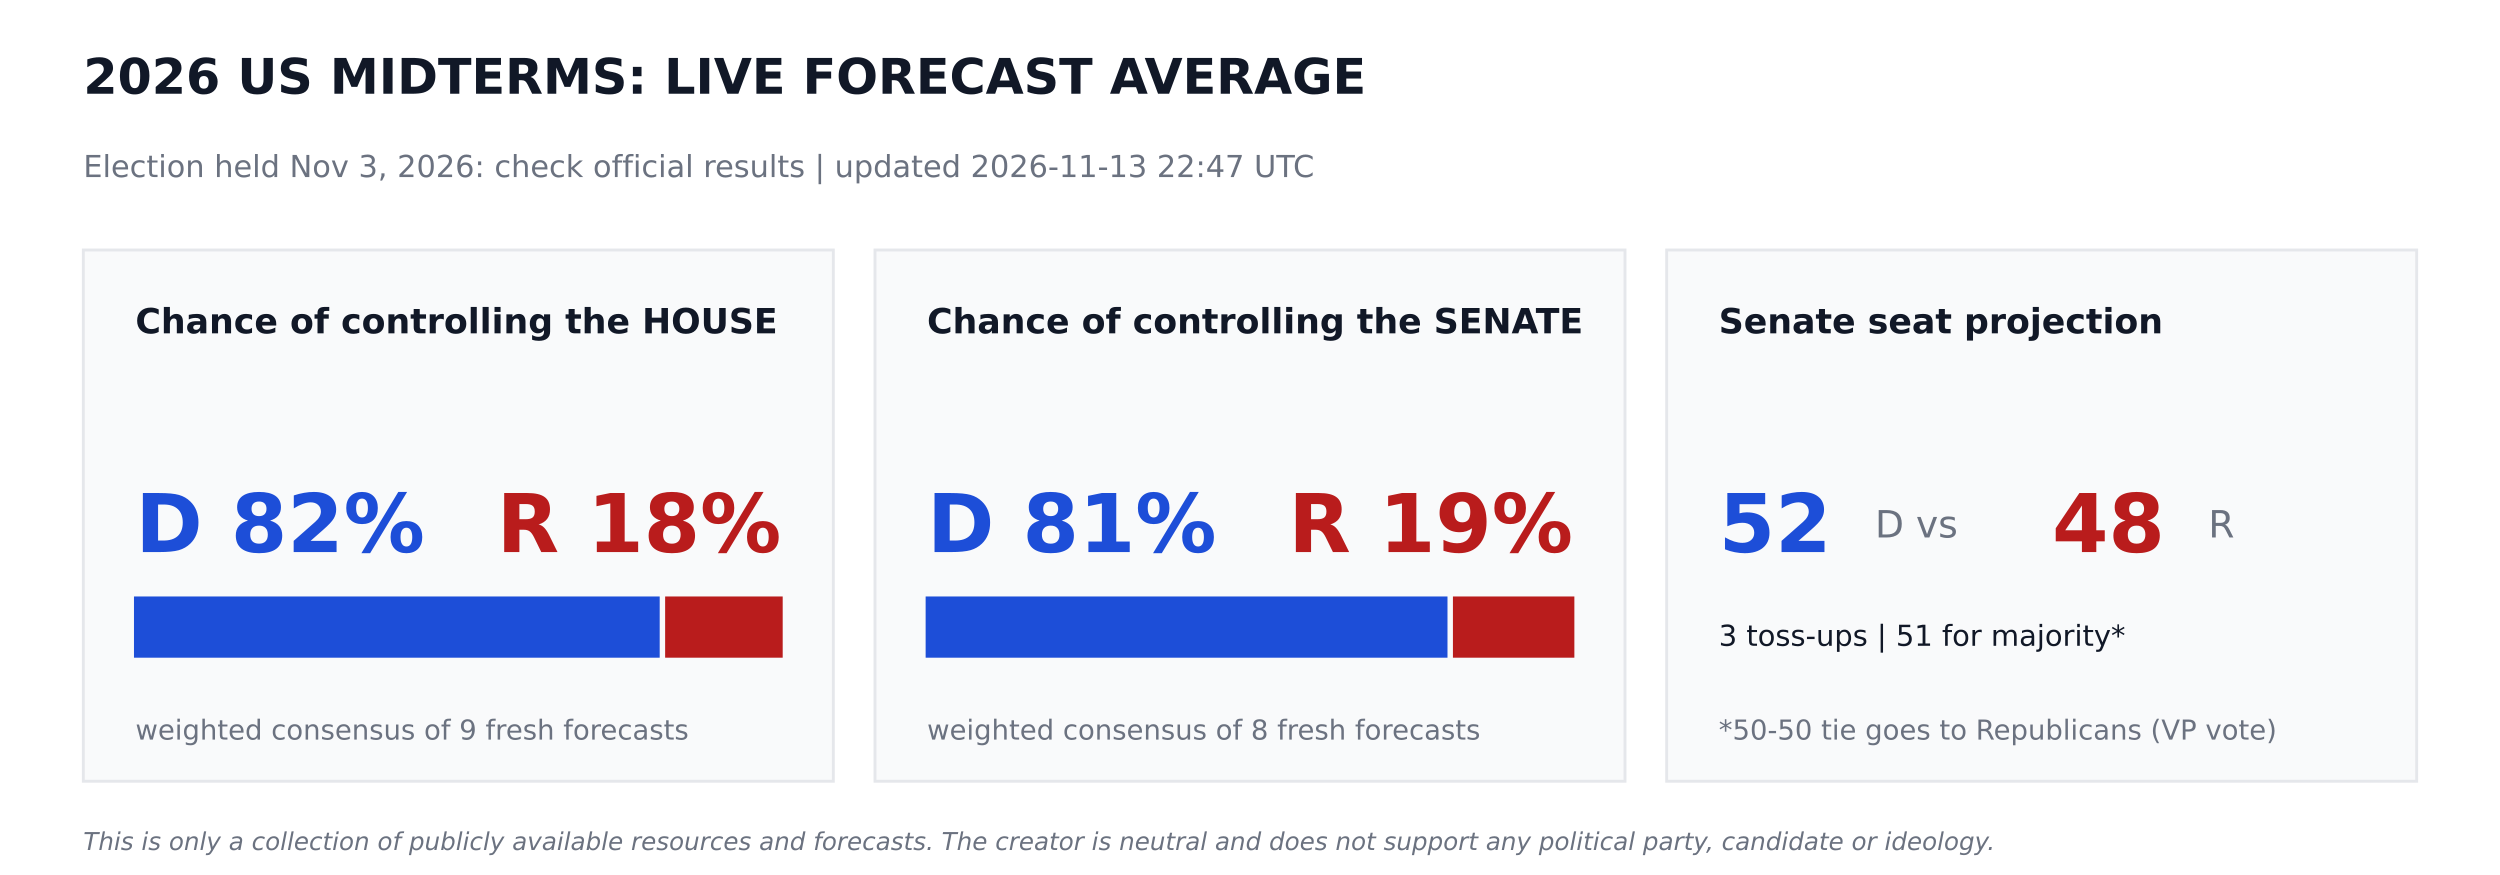
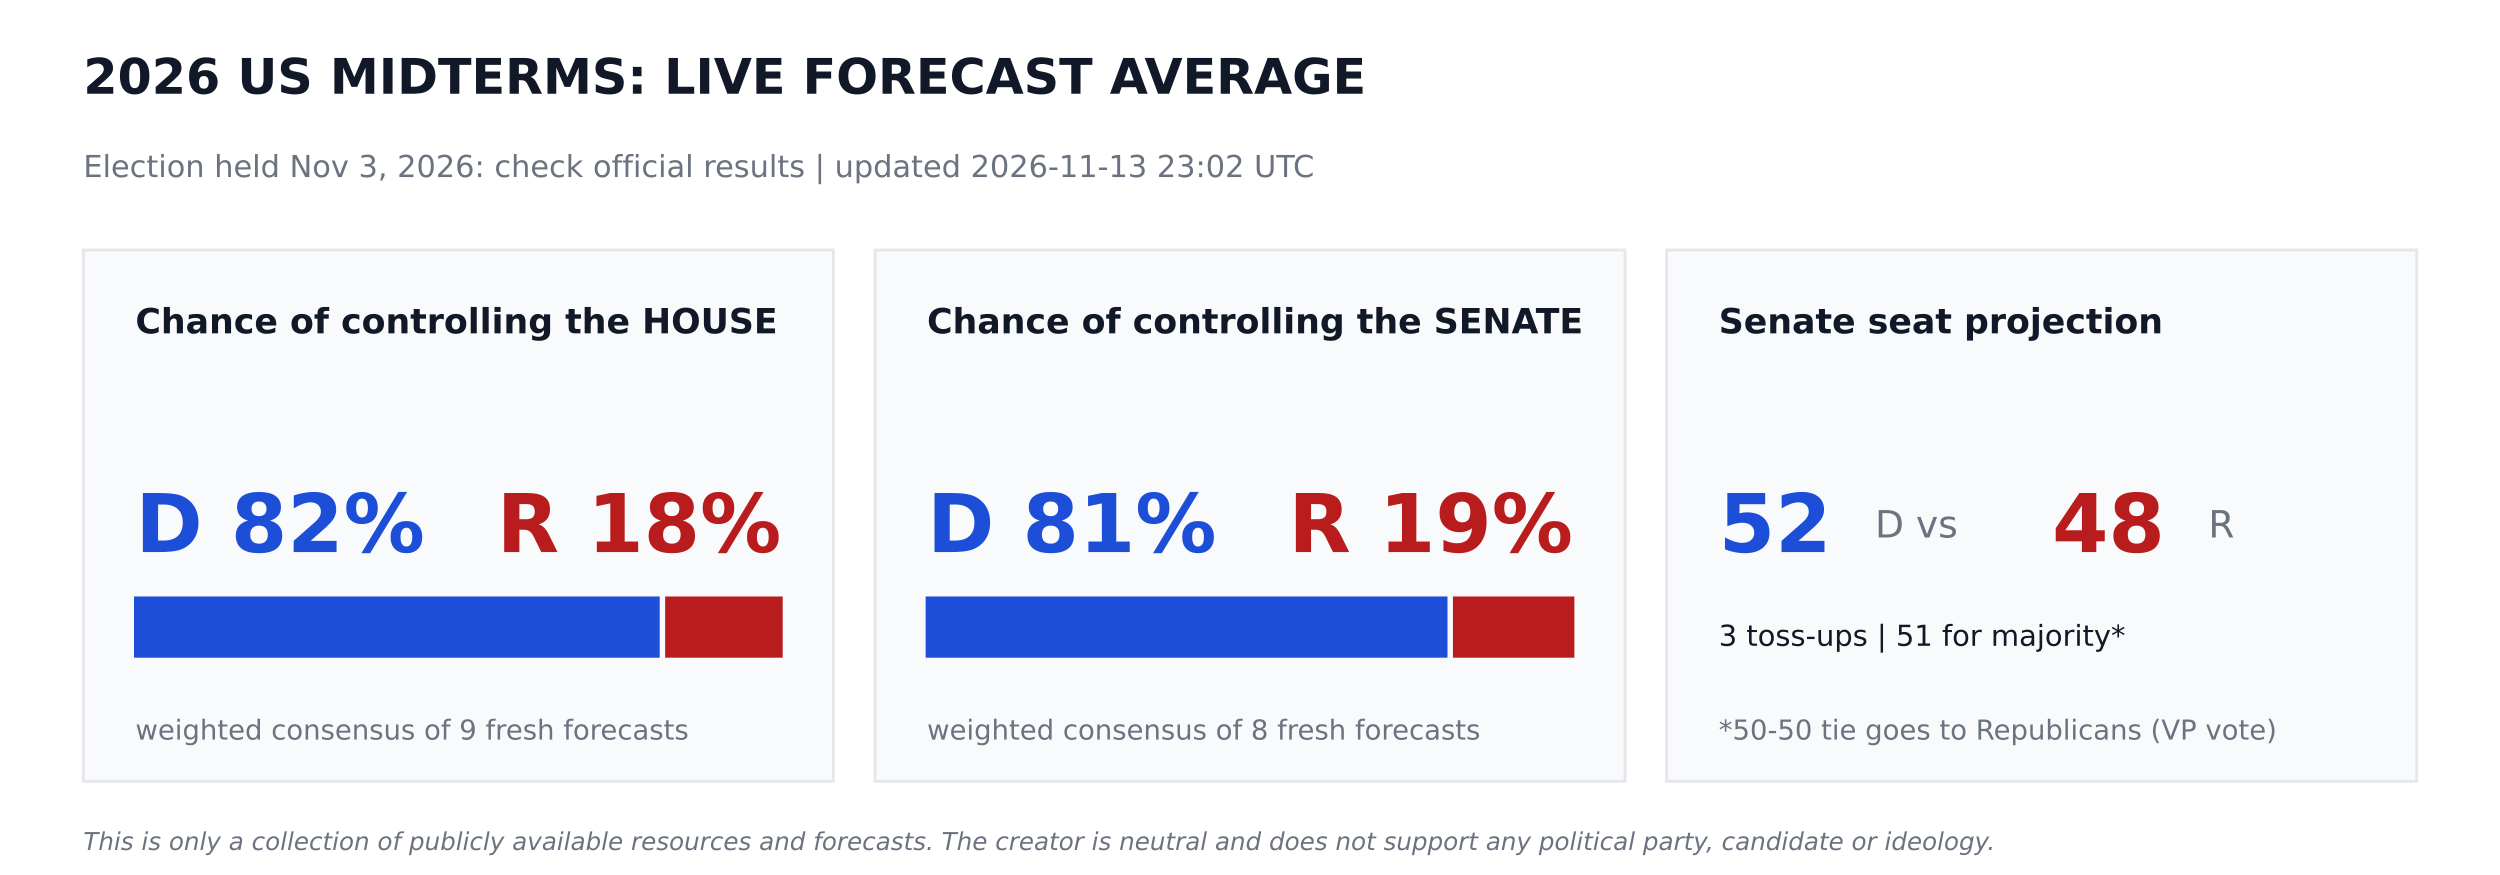
<svg xmlns="http://www.w3.org/2000/svg" width="864pt" height="302.4pt" viewBox="0 0 864 302.4" version="1.1">
  <defs>
    <style type="text/css">*{stroke-linejoin: round; stroke-linecap: butt}</style>
  </defs>
  <g id="figure_1">
    <g id="patch_1">
      <path d="M 0 302.4  L 864 302.4  L 864 0  L 0 0  z " style="fill: #ffffff" />
    </g>
    <g id="axes_1">
      <g id="patch_2">
-         <path d="M 28.8 270  L 288 270  L 288 86.4  L 28.8 86.4  z " clip-path="url(#pee9309b915)" style="fill: #f9fafb; stroke: #e5e7eb; stroke-linejoin: miter" />
+         <path d="M 28.8 270  L 288 270  L 288 86.4  L 28.8 86.4  z " clip-path="url(#pd7187c69f8)" style="fill: #f9fafb; stroke: #e5e7eb; stroke-linejoin: miter" />
      </g>
      <g id="patch_3">
-         <path d="M 46.8 226.8  L 227.491 226.8  L 227.491 206.64  L 46.8 206.64  z " clip-path="url(#pee9309b915)" style="fill: #1d4ed8; stroke: #1d4ed8; stroke-linejoin: miter" />
+         <path d="M 46.8 226.8  L 227.491 226.8  L 227.491 206.64  L 46.8 206.64  z " clip-path="url(#pd7187c69f8)" style="fill: #1d4ed8; stroke: #1d4ed8; stroke-linejoin: miter" />
      </g>
      <g id="patch_4">
-         <path d="M 230.371 226.8  L 270 226.8  L 270 206.64  L 230.371 206.64  z " clip-path="url(#pee9309b915)" style="fill: #b91c1c; stroke: #b91c1c; stroke-linejoin: miter" />
+         <path d="M 230.371 226.8  L 270 226.8  L 270 206.64  L 230.371 206.64  z " clip-path="url(#pd7187c69f8)" style="fill: #b91c1c; stroke: #b91c1c; stroke-linejoin: miter" />
      </g>
      <g id="patch_5">
-         <path d="M 302.4 270  L 561.6 270  L 561.6 86.4  L 302.4 86.4  z " clip-path="url(#pee9309b915)" style="fill: #f9fafb; stroke: #e5e7eb; stroke-linejoin: miter" />
+         <path d="M 302.4 270  L 561.6 270  L 561.6 86.4  L 302.4 86.4  z " clip-path="url(#pd7187c69f8)" style="fill: #f9fafb; stroke: #e5e7eb; stroke-linejoin: miter" />
      </g>
      <g id="patch_6">
-         <path d="M 320.4 226.8  L 499.752 226.8  L 499.752 206.64  L 320.4 206.64  z " clip-path="url(#pee9309b915)" style="fill: #1d4ed8; stroke: #1d4ed8; stroke-linejoin: miter" />
+         <path d="M 320.4 226.8  L 499.752 226.8  L 499.752 206.64  L 320.4 206.64  z " clip-path="url(#pd7187c69f8)" style="fill: #1d4ed8; stroke: #1d4ed8; stroke-linejoin: miter" />
      </g>
      <g id="patch_7">
-         <path d="M 502.632 226.8  L 543.6 226.8  L 543.6 206.64  L 502.632 206.64  z " clip-path="url(#pee9309b915)" style="fill: #b91c1c; stroke: #b91c1c; stroke-linejoin: miter" />
+         <path d="M 502.632 226.8  L 543.6 226.8  L 543.6 206.64  L 502.632 206.64  z " clip-path="url(#pd7187c69f8)" style="fill: #b91c1c; stroke: #b91c1c; stroke-linejoin: miter" />
      </g>
      <g id="patch_8">
-         <path d="M 576 270  L 835.2 270  L 835.2 86.4  L 576 86.4  z " clip-path="url(#pee9309b915)" style="fill: #f9fafb; stroke: #e5e7eb; stroke-linejoin: miter" />
+         <path d="M 576 270  L 835.2 270  L 835.2 86.4  L 576 86.4  z " clip-path="url(#pd7187c69f8)" style="fill: #f9fafb; stroke: #e5e7eb; stroke-linejoin: miter" />
      </g>
      <g id="text_1">
        <text style="font-weight: 700; font-size: 17px; font-family: 'DejaVu Sans'; text-anchor: start; fill: #111827" x="28.8" y="32.4" transform="rotate(-0 28.8 32.4)">2026 US MIDTERMS: LIVE FORECAST AVERAGE</text>
      </g>
      <g id="text_2">
-         <text style="font-size: 10.5px; font-family: 'DejaVu Sans'; text-anchor: start; fill: #6b7280" x="28.8" y="61.2" transform="rotate(-0 28.8 61.2)">Election held Nov 3, 2026: check official results   |   updated 2026-11-13 22:47 UTC</text>
+         <text style="font-size: 10.5px; font-family: 'DejaVu Sans'; text-anchor: start; fill: #6b7280" x="28.8" y="61.2" transform="rotate(-0 28.8 61.2)">Election held Nov 3, 2026: check official results   |   updated 2026-11-13 23:02 UTC</text>
      </g>
      <g id="text_3">
        <text style="font-weight: 700; font-size: 12px; font-family: 'DejaVu Sans'; text-anchor: start; fill: #111827" x="46.8" y="115.2" transform="rotate(-0 46.8 115.2)">Chance of controlling the HOUSE</text>
      </g>
      <g id="text_4">
        <text style="font-weight: 700; font-size: 28px; font-family: 'DejaVu Sans'; text-anchor: start; fill: #1d4ed8" x="46.8" y="190.8" transform="rotate(-0 46.8 190.8)">D 82%</text>
      </g>
      <g id="text_5">
        <text style="font-weight: 700; font-size: 28px; font-family: 'DejaVu Sans'; text-anchor: end; fill: #b91c1c" x="270" y="190.8" transform="rotate(-0 270 190.8)">R 18%</text>
      </g>
      <g id="text_6">
        <text style="font-size: 9.5px; font-family: 'DejaVu Sans'; text-anchor: start; fill: #6b7280" x="46.8" y="255.6" transform="rotate(-0 46.8 255.6)">weighted consensus of 9 fresh forecasts</text>
      </g>
      <g id="text_7">
        <text style="font-weight: 700; font-size: 12px; font-family: 'DejaVu Sans'; text-anchor: start; fill: #111827" x="320.4" y="115.2" transform="rotate(-0 320.4 115.2)">Chance of controlling the SENATE</text>
      </g>
      <g id="text_8">
        <text style="font-weight: 700; font-size: 28px; font-family: 'DejaVu Sans'; text-anchor: start; fill: #1d4ed8" x="320.4" y="190.8" transform="rotate(-0 320.4 190.8)">D 81%</text>
      </g>
      <g id="text_9">
        <text style="font-weight: 700; font-size: 28px; font-family: 'DejaVu Sans'; text-anchor: end; fill: #b91c1c" x="543.6" y="190.8" transform="rotate(-0 543.6 190.8)">R 19%</text>
      </g>
      <g id="text_10">
        <text style="font-size: 9.5px; font-family: 'DejaVu Sans'; text-anchor: start; fill: #6b7280" x="320.4" y="255.6" transform="rotate(-0 320.4 255.6)">weighted consensus of 8 fresh forecasts</text>
      </g>
      <g id="text_11">
        <text style="font-weight: 700; font-size: 12px; font-family: 'DejaVu Sans'; text-anchor: start; fill: #111827" x="594" y="115.2" transform="rotate(-0 594 115.2)">Senate seat projection</text>
      </g>
      <g id="text_12">
        <text style="font-weight: 700; font-size: 28px; font-family: 'DejaVu Sans'; text-anchor: start; fill: #1d4ed8" x="594" y="190.8" transform="rotate(-0 594 190.8)">52</text>
      </g>
      <g id="text_13">
        <text style="font-size: 13px; font-family: 'DejaVu Sans'; text-anchor: start; fill: #6b7280" x="648" y="185.76" transform="rotate(-0 648 185.76)">D  vs</text>
      </g>
      <g id="text_14">
        <text style="font-weight: 700; font-size: 28px; font-family: 'DejaVu Sans'; text-anchor: start; fill: #b91c1c" x="709.2" y="190.8" transform="rotate(-0 709.2 190.8)">48</text>
      </g>
      <g id="text_15">
        <text style="font-size: 13px; font-family: 'DejaVu Sans'; text-anchor: start; fill: #6b7280" x="763.2" y="185.76" transform="rotate(-0 763.2 185.76)">R</text>
      </g>
      <g id="text_16">
        <text style="font-size: 10px; font-family: 'DejaVu Sans'; text-anchor: start; fill: #111827" x="594" y="223.2" transform="rotate(-0 594 223.2)">3 toss-ups  |  51 for majority*</text>
      </g>
      <g id="text_17">
        <text style="font-size: 9.5px; font-family: 'DejaVu Sans'; text-anchor: start; fill: #6b7280" x="594" y="255.6" transform="rotate(-0 594 255.6)">*50-50 tie goes to Republicans (VP vote)</text>
      </g>
      <g id="text_18">
        <text style="font-style: italic; font-size: 8.5px; font-family: 'DejaVu Sans'; text-anchor: start; fill: #6b7280" x="28.8" y="293.76" transform="rotate(-0 28.8 293.76)">This is only a collection of publicly available resources and forecasts. The creator is neutral and does not support any political party, candidate or ideology.</text>
      </g>
    </g>
  </g>
  <defs>
-     <clipPath id="pee9309b915">
+     <clipPath id="pd7187c69f8">
      <rect x="0" y="0" width="864" height="302.4" />
    </clipPath>
  </defs>
</svg>
